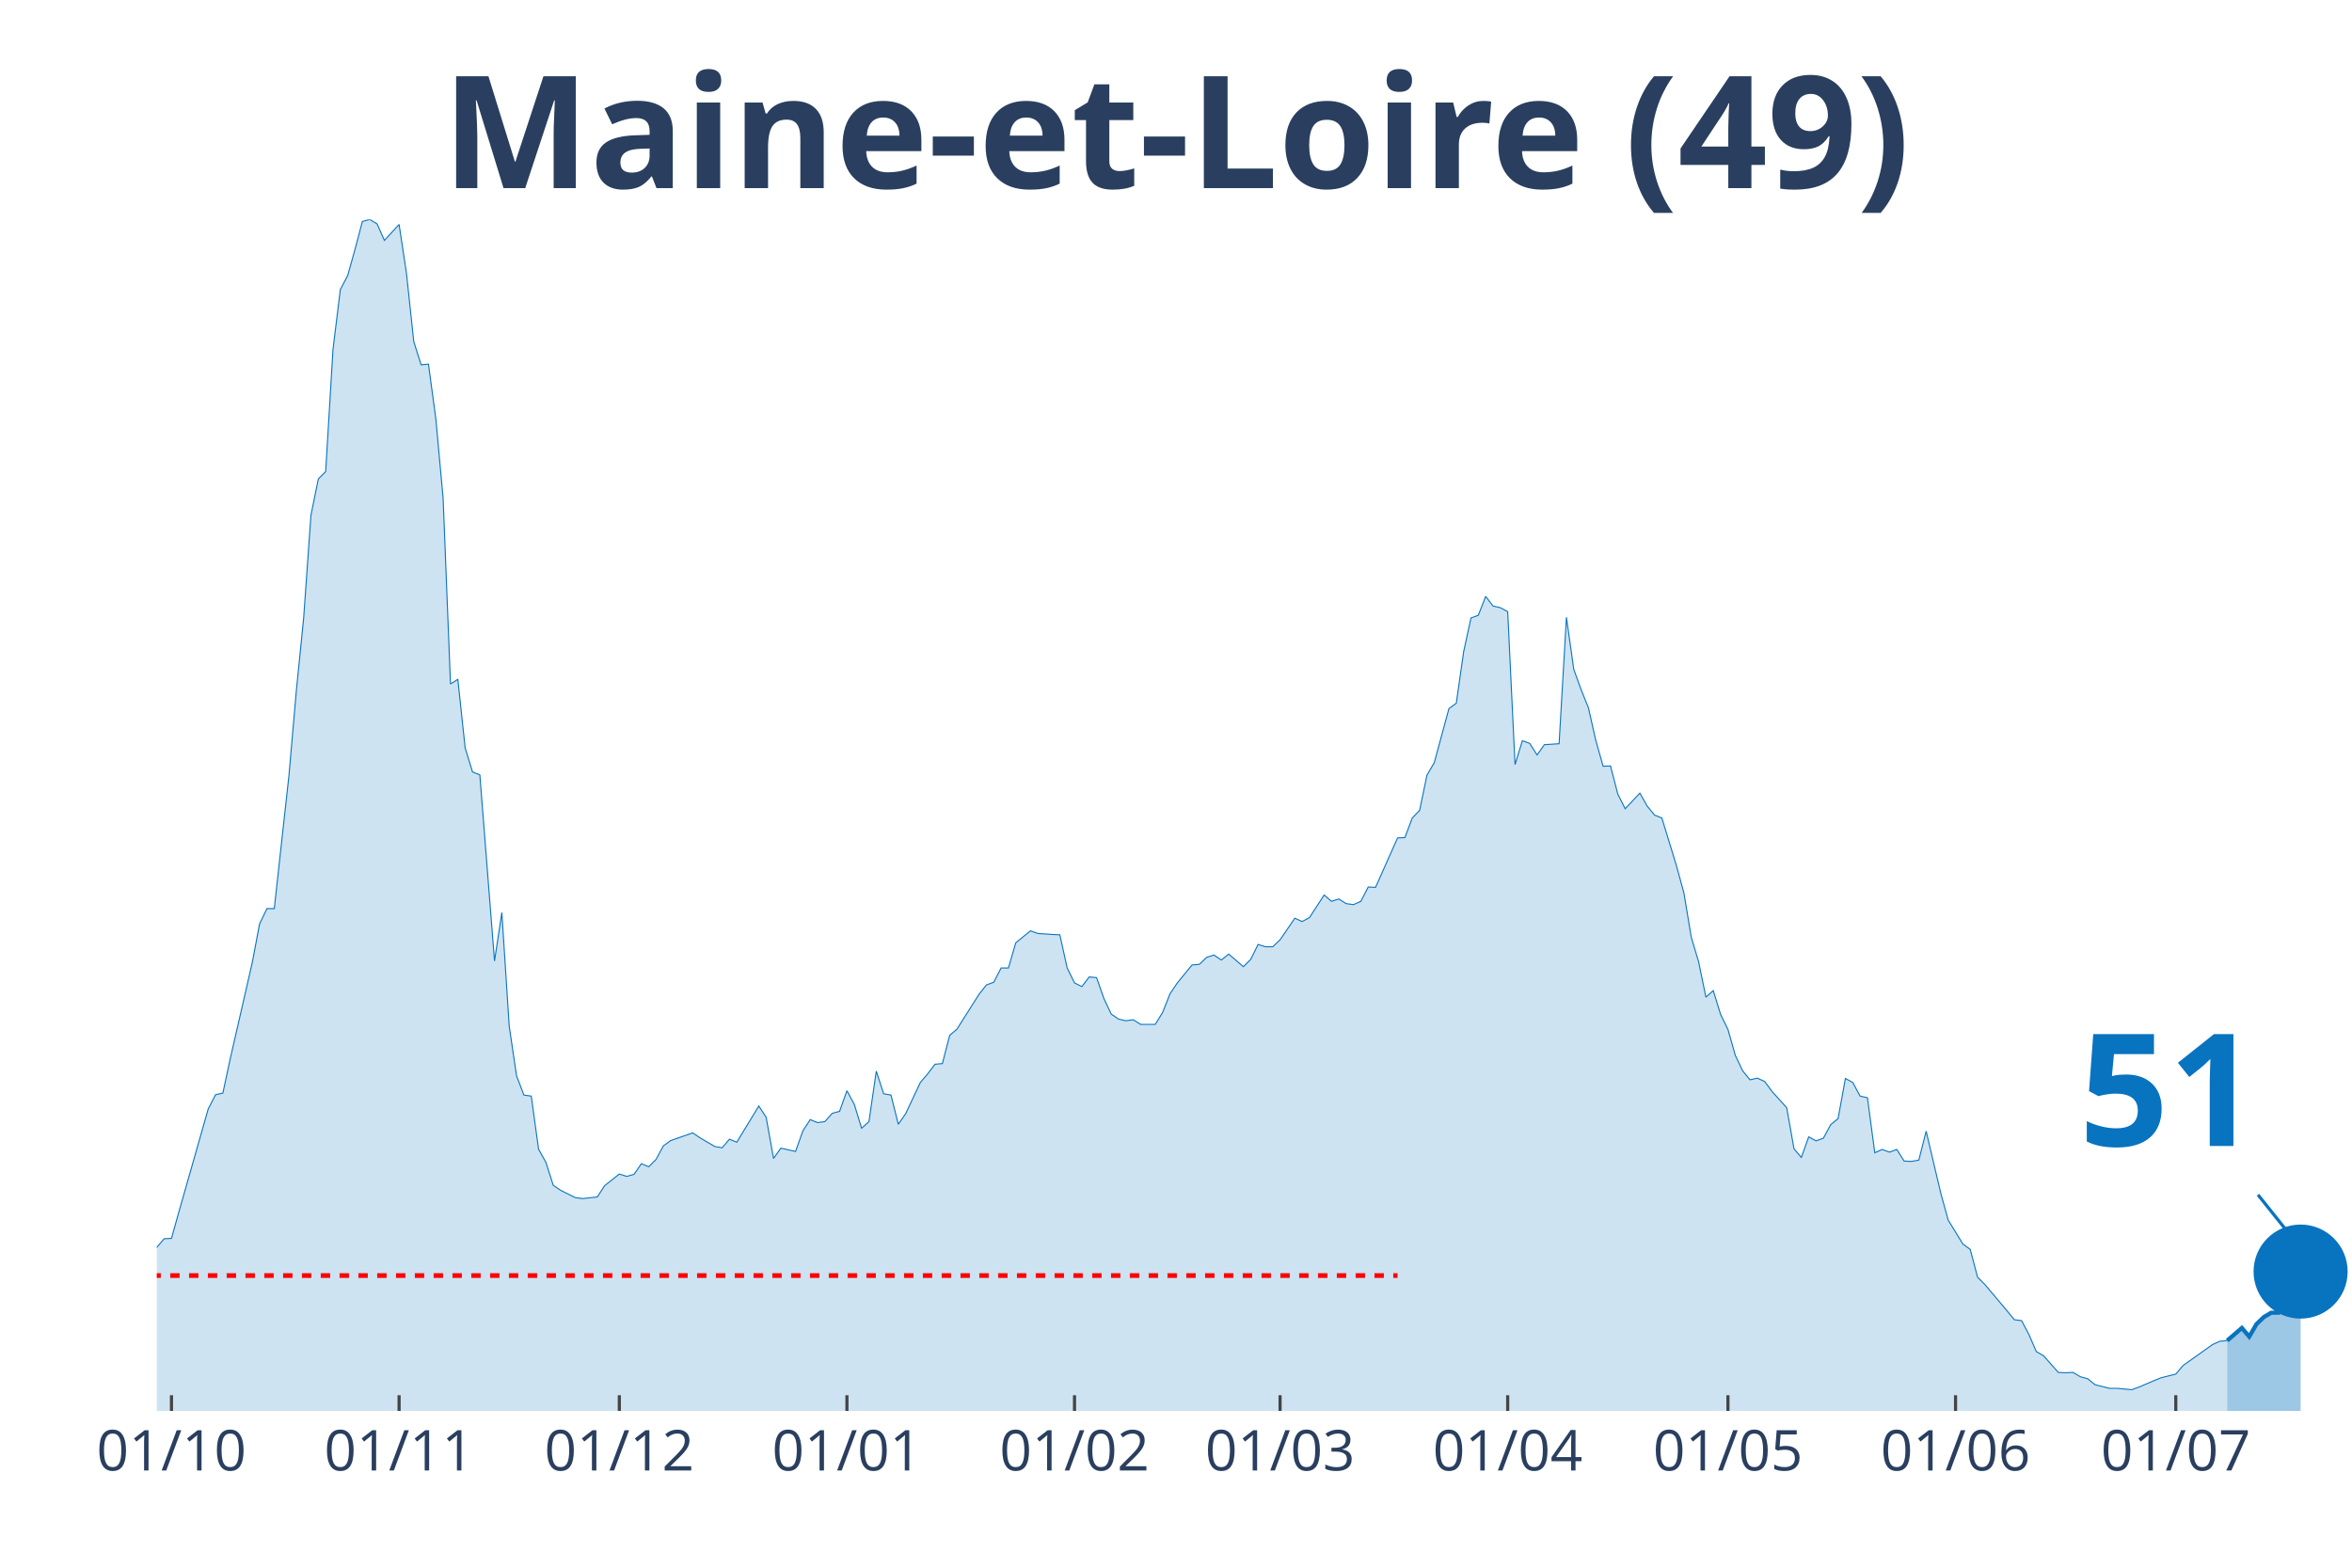
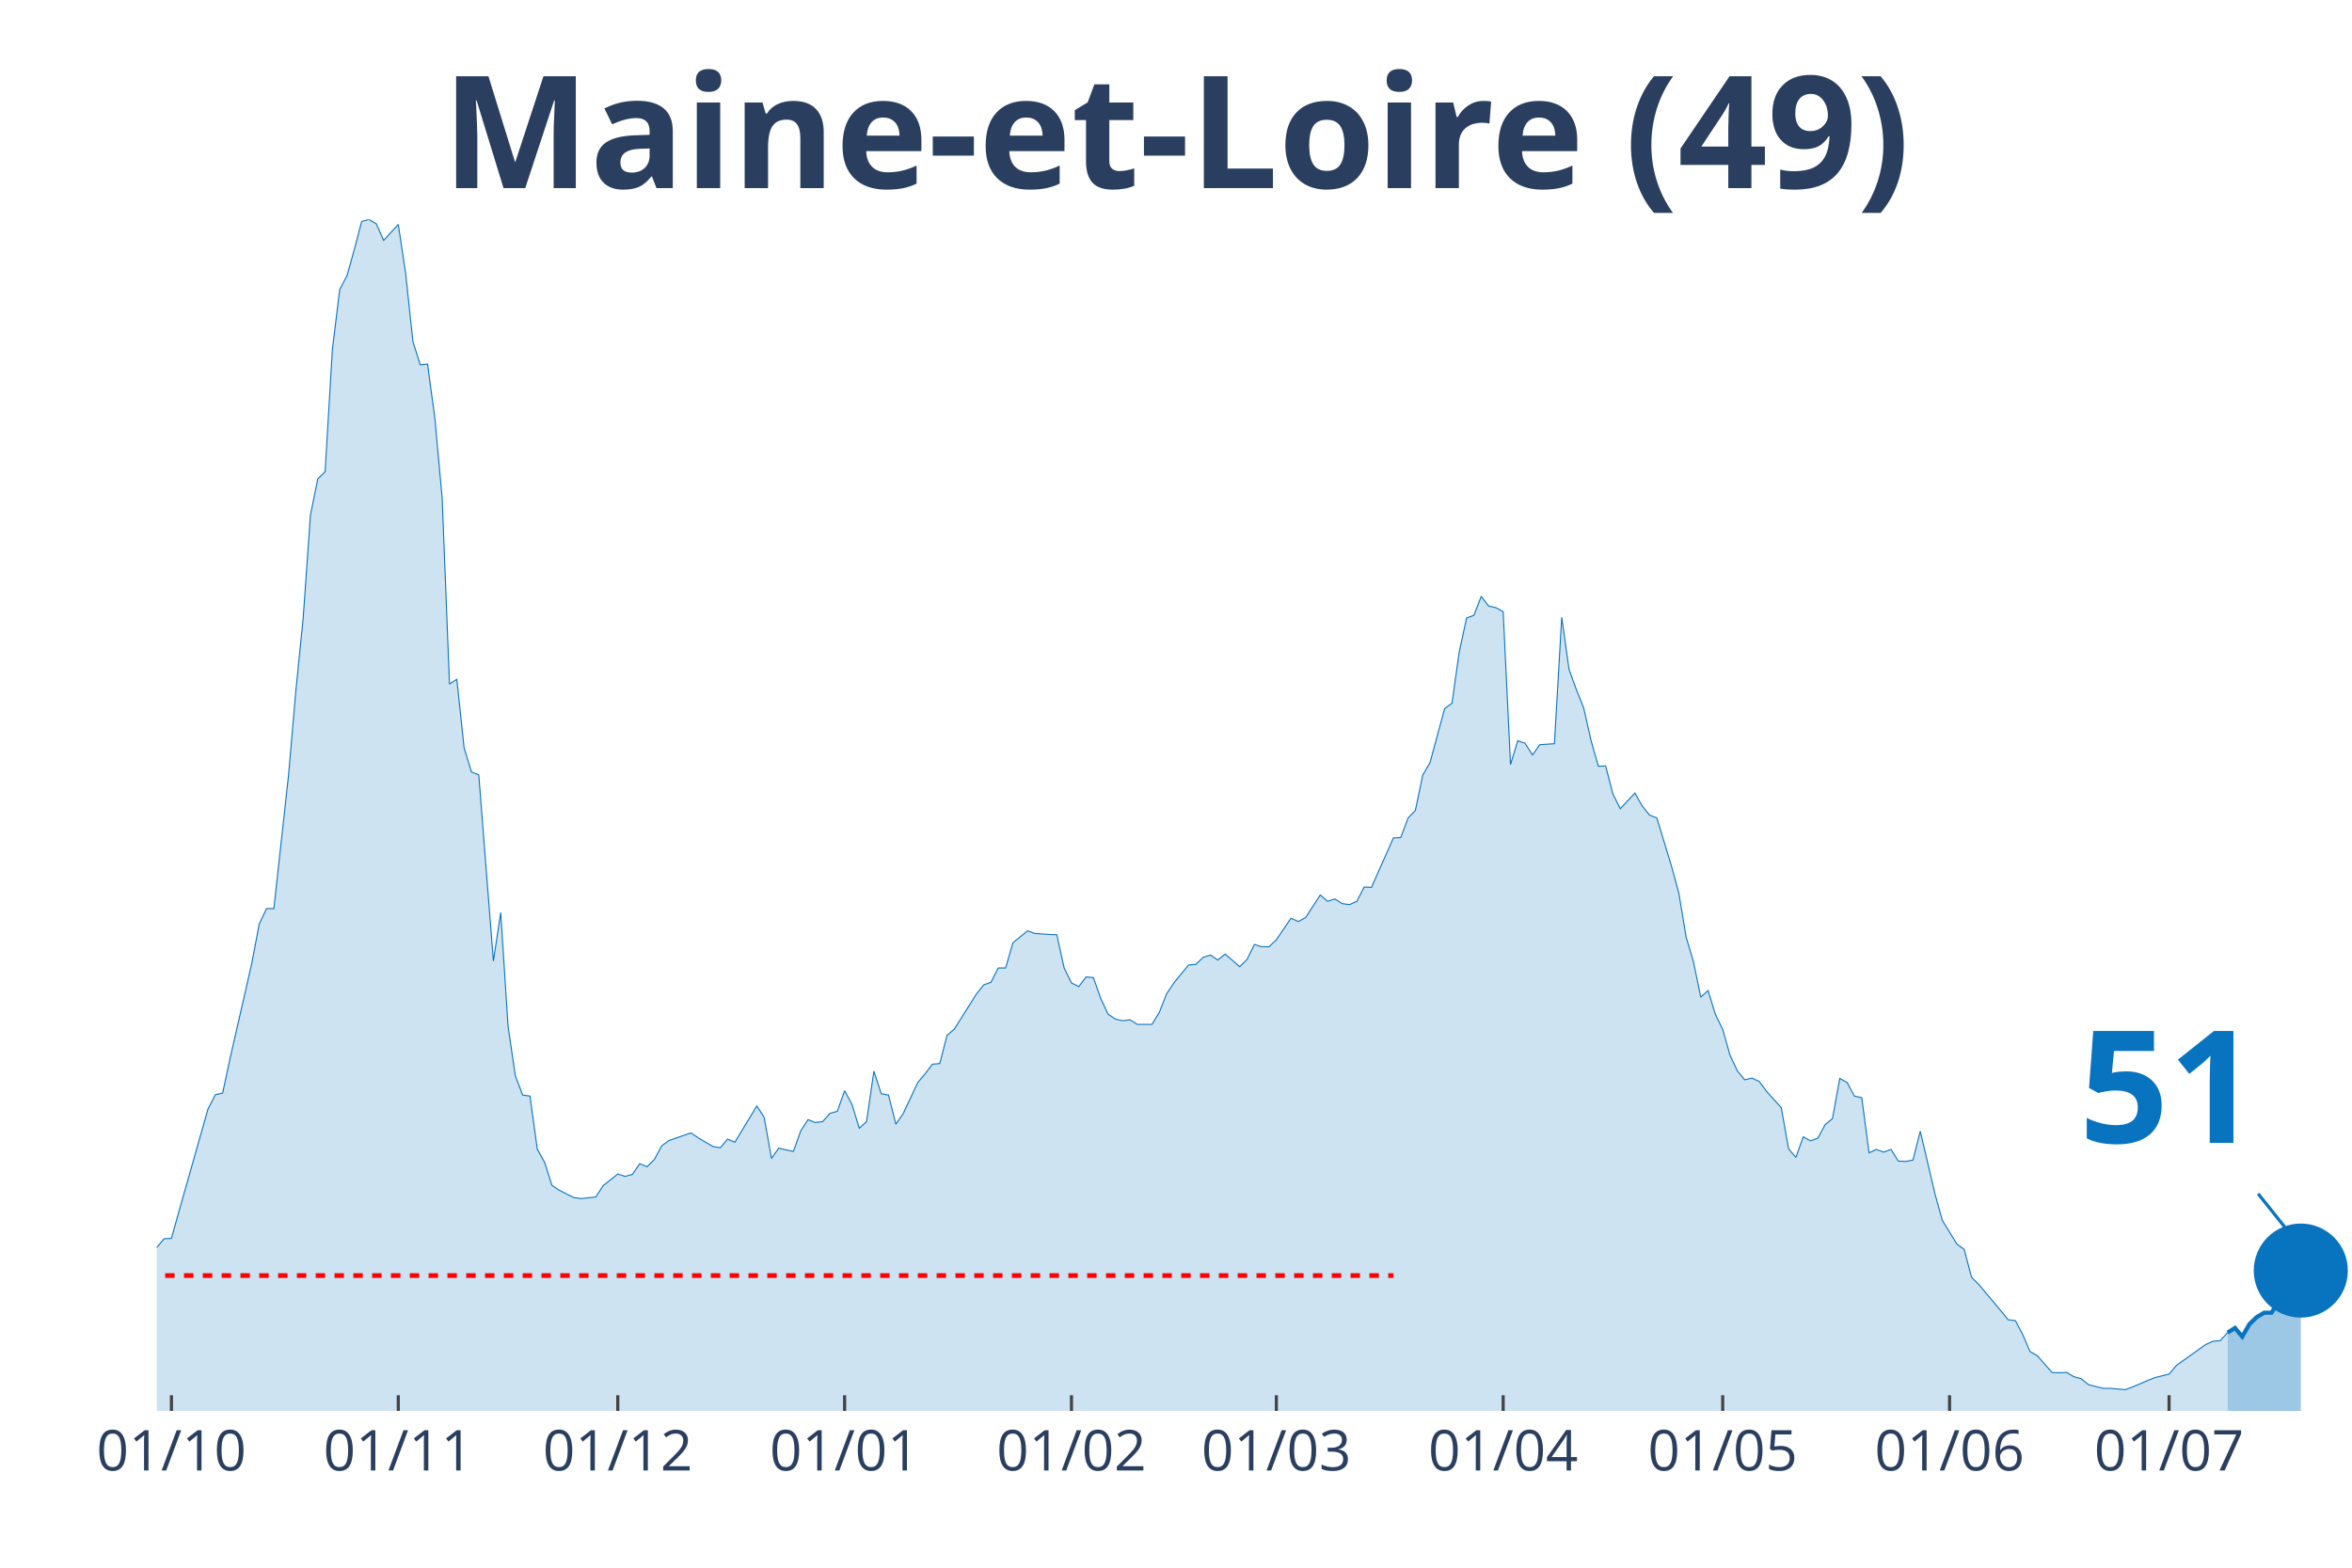
<svg xmlns="http://www.w3.org/2000/svg" class="main-svg" width="1125" height="750" style="" viewBox="0 0 750 500">
  <rect x="0" y="0" width="750" height="500" style="fill: rgb(0, 0, 0); fill-opacity: 0;" />
-   <defs id="defs-a3106d">
+   <defs id="defs-db79b8">
    <g class="clips">
-       <clipPath id="clipa3106dxyplot" class="plotclip">
+       <clipPath id="clipdb79b8xyplot" class="plotclip">
        <rect width="700" height="380" />
      </clipPath>
-       <clipPath class="axesclip" id="clipa3106dx">
+       <clipPath class="axesclip" id="clipdb79b8x">
        <rect x="50" y="0" width="700" height="500" />
      </clipPath>
-       <clipPath class="axesclip" id="clipa3106dy">
+       <clipPath class="axesclip" id="clipdb79b8y">
        <rect x="0" y="70" width="750" height="380" />
      </clipPath>
-       <clipPath class="axesclip" id="clipa3106dxy">
+       <clipPath class="axesclip" id="clipdb79b8xy">
        <rect x="50" y="70" width="700" height="380" />
      </clipPath>
    </g>
    <g class="gradients" />
  </defs>
  <g class="bglayer">
    <rect class="bg" x="50" y="70" width="700" height="380" style="fill: rgb(0, 0, 0); fill-opacity: 0; stroke-width: 0;" />
  </g>
  <g class="layer-below">
    <g class="imagelayer" />
    <g class="shapelayer" />
  </g>
  <g class="cartesianlayer">
    <g class="subplot xy">
      <g class="layer-subplot">
        <g class="shapelayer" />
        <g class="imagelayer" />
      </g>
      <g class="gridlayer">
        <g class="x">
-           <path class="xgrid crisp" transform="translate(54.68,0)" d="M0,70v380" style="stroke: rgb(255, 255, 255); stroke-opacity: 1; stroke-width: 1px;" />
-           <path class="xgrid crisp" transform="translate(127.26,0)" d="M0,70v380" style="stroke: rgb(255, 255, 255); stroke-opacity: 1; stroke-width: 1px;" />
-           <path class="xgrid crisp" transform="translate(197.49,0)" d="M0,70v380" style="stroke: rgb(255, 255, 255); stroke-opacity: 1; stroke-width: 1px;" />
-           <path class="xgrid crisp" transform="translate(270.07,0)" d="M0,70v380" style="stroke: rgb(255, 255, 255); stroke-opacity: 1; stroke-width: 1px;" />
-           <path class="xgrid crisp" transform="translate(342.64,0)" d="M0,70v380" style="stroke: rgb(255, 255, 255); stroke-opacity: 1; stroke-width: 1px;" />
-           <path class="xgrid crisp" transform="translate(408.19,0)" d="M0,70v380" style="stroke: rgb(255, 255, 255); stroke-opacity: 1; stroke-width: 1px;" />
-           <path class="xgrid crisp" transform="translate(480.77,0)" d="M0,70v380" style="stroke: rgb(255, 255, 255); stroke-opacity: 1; stroke-width: 1px;" />
-           <path class="xgrid crisp" transform="translate(551,0)" d="M0,70v380" style="stroke: rgb(255, 255, 255); stroke-opacity: 1; stroke-width: 1px;" />
-           <path class="xgrid crisp" transform="translate(623.58,0)" d="M0,70v380" style="stroke: rgb(255, 255, 255); stroke-opacity: 1; stroke-width: 1px;" />
-           <path class="xgrid crisp" transform="translate(693.81,0)" d="M0,70v380" style="stroke: rgb(255, 255, 255); stroke-opacity: 1; stroke-width: 1px;" />
+           <path class="xgrid crisp" transform="translate(54.67,0)" d="M0,70v380" style="stroke: rgb(255, 255, 255); stroke-opacity: 1; stroke-width: 1px;" />
+           <path class="xgrid crisp" transform="translate(127,0)" d="M0,70v380" style="stroke: rgb(255, 255, 255); stroke-opacity: 1; stroke-width: 1px;" />
+           <path class="xgrid crisp" transform="translate(197,0)" d="M0,70v380" style="stroke: rgb(255, 255, 255); stroke-opacity: 1; stroke-width: 1px;" />
+           <path class="xgrid crisp" transform="translate(269.33,0)" d="M0,70v380" style="stroke: rgb(255, 255, 255); stroke-opacity: 1; stroke-width: 1px;" />
+           <path class="xgrid crisp" transform="translate(341.67,0)" d="M0,70v380" style="stroke: rgb(255, 255, 255); stroke-opacity: 1; stroke-width: 1px;" />
+           <path class="xgrid crisp" transform="translate(407,0)" d="M0,70v380" style="stroke: rgb(255, 255, 255); stroke-opacity: 1; stroke-width: 1px;" />
+           <path class="xgrid crisp" transform="translate(479.33,0)" d="M0,70v380" style="stroke: rgb(255, 255, 255); stroke-opacity: 1; stroke-width: 1px;" />
+           <path class="xgrid crisp" transform="translate(549.33,0)" d="M0,70v380" style="stroke: rgb(255, 255, 255); stroke-opacity: 1; stroke-width: 1px;" />
+           <path class="xgrid crisp" transform="translate(621.67,0)" d="M0,70v380" style="stroke: rgb(255, 255, 255); stroke-opacity: 1; stroke-width: 1px;" />
+           <path class="xgrid crisp" transform="translate(691.67,0)" d="M0,70v380" style="stroke: rgb(255, 255, 255); stroke-opacity: 1; stroke-width: 1px;" />
        </g>
        <g class="y" />
      </g>
      <g class="zerolinelayer" />
      <path class="xlines-below" />
      <path class="ylines-below" />
      <g class="overlines-below" />
      <g class="xaxislayer-below" />
      <g class="yaxislayer-below" />
      <g class="overaxes-below" />
-       <g class="plot" transform="translate(50, 70)" clip-path="url('#clipa3106dxyplot')">
+       <g class="plot" transform="translate(50, 70)" clip-path="url('#clipdb79b8xyplot')">
        <g class="scatterlayer mlayer">
-           <g class="trace scatter trace7496aa" style="stroke-miterlimit: 2;">
+           <g class="trace scatter trace29a7b7" style="stroke-miterlimit: 2;">
            <g class="fills">
              <g>
-                 <path class="js-fill" d="M660.2,380L-318.39,380L-318.39,373.12L-311.37,370.37L-309.03,370.69L-302.01,372.38L-299.67,375.13L-234.11,377.78L-231.77,378.1L-173.24,376.19L-170.9,375.98L-163.88,374.81L-161.54,375.34L-156.86,373.97L-154.52,373.02L-147.49,372.38L-145.15,372.28L-119.4,369.31L-117.06,368.04L-112.37,366.03L-110.03,365.93L-105.35,361.06L-103.01,356.93L-93.65,356.4L-91.3,356.61L-86.62,360.53L-84.28,359.89L-79.6,358.41L-77.26,358.41L-72.58,351.64L-70.23,346.56L-63.21,333.02L-60.87,333.12L-53.85,315.98L-51.51,315.45L-44.48,315.03L-42.14,316.3L-39.8,316.19L-37.46,317.78L-32.78,312.8L-30.43,313.33L-28.09,313.65L-25.75,310.58L-21.07,312.7L-18.73,315.56L-16.39,318.52L-14.05,318.31L-11.71,318.62L-9.36,321.8L-4.68,330.69L-2.34,329.52L0,327.83L2.34,325.08L4.68,324.97L7.02,316.61L16.39,283.7L18.73,279.15L21.07,278.62L23.41,267.72L30.43,237.04L32.78,224.66L35.12,219.79L37.46,219.79L42.14,177.35L44.48,150.48L46.82,127.2L49.16,94.29L51.51,82.75L53.85,80.42L56.19,41.38L58.53,22.33L60.87,17.88L63.21,9.52L65.55,0.63L67.89,0L70.23,1.38L72.58,6.67L77.26,1.59L79.6,17.04L81.94,38.94L84.28,46.35L86.62,46.14L88.96,63.39L91.3,88.89L93.65,148.15L95.99,146.67L98.33,168.57L100.67,176.19L103.01,177.14L107.69,236.51L110.03,221.06L112.37,257.25L114.72,273.12L117.06,279.26L119.4,279.58L121.74,296.51L124.08,300.74L126.42,308.04L128.76,309.63L133.44,311.96L135.79,312.28L140.47,311.75L142.81,308.15L147.49,304.44L149.83,305.19L152.17,304.55L154.52,301.16L156.86,302.12L159.2,299.79L161.54,295.45L163.88,293.76L170.9,291.32L173.24,292.91L177.93,295.66L180.27,296.08L182.61,293.33L184.95,294.29L191.97,282.75L194.31,286.35L196.66,299.47L199,296.19L203.68,297.25L206.02,290.69L208.36,287.09L210.7,288.04L213.04,287.72L215.38,285.08L217.73,284.44L220.07,277.88L222.41,282.22L224.75,289.84L227.09,287.72L229.43,271.64L231.77,278.84L234.11,279.26L236.45,288.57L238.8,285.19L243.48,275.24L245.82,272.49L248.16,269.42L250.5,269.21L252.84,260.21L255.18,258.2L262.21,247.09L264.55,244.13L266.89,243.28L269.23,238.73L271.57,238.73L273.91,230.69L278.6,226.88L280.94,227.72L285.62,228.04L287.96,228.15L290.3,238.73L292.64,243.49L294.98,244.66L297.32,241.59L299.67,241.8L302.01,248.47L304.35,253.44L306.69,255.03L309.03,255.56L311.37,255.24L313.71,256.72L316.05,256.72L318.39,256.72L320.74,252.91L323.08,246.98L325.42,243.49L330.1,237.78L332.44,237.57L334.78,235.34L337.12,234.6L339.46,236.19L341.81,234.29L346.49,238.31L348.83,235.98L351.17,231.22L353.51,231.96L355.85,231.96L358.19,229.74L362.88,222.86L365.22,223.92L367.56,222.65L369.9,219.05L372.24,215.45L374.58,217.46L376.92,216.72L379.26,218.2L381.61,218.52L383.95,217.46L386.29,212.91L388.63,213.02L395.65,197.25L397.99,197.14L400.33,190.9L402.68,188.47L405.02,177.25L407.36,173.23L412.04,155.98L414.38,154.29L416.72,137.88L419.06,127.09L421.4,126.24L423.75,120.21L426.09,123.28L428.43,123.81L430.77,125.08L433.11,173.86L435.45,166.24L437.79,167.09L440.13,170.79L442.47,167.51L447.16,167.2L449.5,126.88L451.84,143.49L454.18,149.95L456.52,155.77L458.86,166.14L461.2,174.39L463.55,174.29L465.89,183.28L468.23,187.94L472.91,182.96L475.25,187.09L477.59,189.95L479.93,190.9L484.62,206.24L486.96,214.81L489.3,228.89L491.64,236.72L493.98,248.04L496.32,245.93L498.66,253.54L501,258.31L503.34,266.56L505.69,271.53L508.03,274.39L510.37,273.86L512.71,274.92L515.05,278.1L519.73,283.28L522.07,296.4L524.41,299.15L526.76,292.59L529.1,293.86L531.44,293.02L533.78,288.68L536.12,286.77L538.46,273.97L540.8,275.24L543.14,279.58L545.48,280.11L547.83,297.67L550.17,296.61L552.51,297.46L554.85,296.61L557.19,300.32L559.53,300.42L561.87,300L564.21,290.79L568.9,310.69L571.24,319.15L575.92,326.77L578.26,328.47L580.6,337.35L582.94,339.68L589.97,348.04L592.31,350.9L594.65,351.22L596.99,355.66L599.33,361.06L601.67,362.43L606.35,367.72L608.7,367.83L611.04,367.72L613.38,369.1L615.72,369.74L618.06,371.64L622.74,372.8L625.08,372.8L629.77,373.23L632.11,372.38L636.79,370.37L639.13,369.42L643.81,368.25L646.15,365.5L655.52,358.84L657.86,357.78L660.2,357.57" style="fill: rgb(8, 115, 191); fill-opacity: 0.2; stroke-width: 0;" />
+                 <path class="js-fill" d="M660.33,380L-317.33,380L-317.33,373.12L-310.33,370.37L-308,370.69L-301,372.38L-298.67,375.13L-233.33,377.78L-231,378.1L-172.67,376.19L-170.33,375.98L-163.33,374.81L-161,375.34L-156.33,373.97L-154,373.02L-147,372.38L-144.67,372.28L-119,369.31L-116.67,368.04L-112,366.03L-109.67,365.93L-105,361.06L-102.67,356.93L-93.33,356.4L-91,356.61L-86.33,360.53L-84,359.89L-79.33,358.41L-77,358.41L-72.33,351.64L-70,346.56L-63,333.02L-60.67,333.12L-53.67,315.98L-51.33,315.45L-44.33,315.03L-42,316.3L-39.67,316.19L-37.33,317.78L-32.67,312.8L-30.33,313.33L-28,313.65L-25.67,310.58L-21,312.7L-18.67,315.56L-16.33,318.52L-14,318.31L-11.67,318.62L-9.33,321.8L-4.67,330.69L-2.33,329.52L0,327.83L2.33,325.08L4.67,324.97L7,316.61L16.33,283.7L18.67,279.15L21,278.62L23.33,267.72L30.33,237.04L32.67,224.66L35,219.79L37.33,219.79L42,177.35L44.33,150.48L46.67,127.2L49,94.29L51.33,82.75L53.67,80.42L56,41.38L58.33,22.33L60.67,17.88L63,9.52L65.33,0.63L67.67,0L70,1.38L72.33,6.67L77,1.59L79.33,17.04L81.67,38.94L84,46.35L86.33,46.14L88.67,63.39L91,88.89L93.33,148.15L95.67,146.67L98,168.57L100.33,176.19L102.67,177.14L107.33,236.51L109.67,221.06L112,257.25L114.33,273.12L116.67,279.26L119,279.58L121.33,296.51L123.67,300.74L126,308.04L128.33,309.63L133,311.96L135.33,312.28L140,311.75L142.33,308.15L147,304.44L149.33,305.19L151.67,304.55L154,301.16L156.33,302.12L158.67,299.79L161,295.45L163.33,293.76L170.33,291.32L172.67,292.91L177.33,295.66L179.67,296.08L182,293.33L184.33,294.29L191.33,282.75L193.67,286.35L196,299.47L198.33,296.19L203,297.25L205.33,290.69L207.67,287.09L210,288.04L212.33,287.72L214.67,285.08L217,284.44L219.33,277.88L221.67,282.22L224,289.84L226.33,287.72L228.67,271.64L231,278.84L233.33,279.26L235.67,288.57L238,285.19L242.67,275.24L245,272.49L247.33,269.42L249.67,269.21L252,260.21L254.33,258.2L261.33,247.09L263.67,244.13L266,243.28L268.33,238.73L270.67,238.73L273,230.69L277.67,226.88L280,227.72L284.67,228.04L287,228.15L289.33,238.73L291.67,243.49L294,244.66L296.33,241.59L298.67,241.8L301,248.47L303.33,253.44L305.67,255.03L308,255.56L310.33,255.24L312.67,256.72L315,256.72L317.33,256.72L319.67,252.91L322,246.98L324.33,243.49L329,237.78L331.33,237.57L333.67,235.34L336,234.6L338.33,236.19L340.67,234.29L345.33,238.31L347.67,235.98L350,231.22L352.33,231.96L354.67,231.96L357,229.74L361.67,222.86L364,223.92L366.33,222.65L368.67,219.05L371,215.45L373.33,217.46L375.67,216.72L378,218.2L380.33,218.52L382.67,217.46L385,212.91L387.33,213.02L394.33,197.25L396.67,197.14L399,190.9L401.33,188.47L403.67,177.25L406,173.23L410.67,155.98L413,154.29L415.33,137.88L417.67,127.09L420,126.24L422.33,120.21L424.67,123.28L427,123.81L429.33,125.08L431.67,173.86L434,166.24L436.33,167.09L438.67,170.79L441,167.51L445.67,167.2L448,126.88L450.33,143.49L452.67,149.95L455,155.77L457.33,166.14L459.67,174.39L462,174.29L464.33,183.28L466.67,187.94L471.33,182.96L473.67,187.09L476,189.95L478.33,190.9L483,206.24L485.33,214.81L487.67,228.89L490,236.72L492.33,248.04L494.67,245.93L497,253.54L499.33,258.31L501.67,266.56L504,271.53L506.33,274.39L508.67,273.86L511,274.92L513.33,278.1L518,283.28L520.33,296.4L522.67,299.15L525,292.59L527.33,293.86L529.67,293.02L532,288.68L534.33,286.77L536.67,273.97L539,275.24L541.33,279.58L543.67,280.11L546,297.67L548.33,296.61L550.67,297.46L553,296.61L555.33,300.32L557.67,300.42L560,300L562.33,290.79L567,310.69L569.33,319.15L574,326.77L576.33,328.47L578.67,337.35L581,339.68L588,348.04L590.33,350.9L592.67,351.22L595,355.66L597.33,361.06L599.67,362.43L604.33,367.72L606.67,367.83L609,367.72L611.33,369.1L613.67,369.74L616,371.64L620.67,372.8L623,372.8L627.67,373.23L630,372.38L634.67,370.37L637,369.42L641.67,368.25L644,365.5L653.33,358.84L655.67,357.78L658,357.57L660.33,355.03" style="fill: rgb(8, 115, 191); fill-opacity: 0.2; stroke-width: 0;" />
              </g>
            </g>
            <g class="errorbars" />
            <g class="lines">
-               <path class="js-line" d="M-318.39,373.12L-311.37,370.37L-309.03,370.69L-302.01,372.38L-299.67,375.13L-234.11,377.78L-231.77,378.1L-173.24,376.19L-170.9,375.98L-163.88,374.81L-161.54,375.34L-156.86,373.97L-154.52,373.02L-147.49,372.38L-145.15,372.28L-119.4,369.31L-117.06,368.04L-112.37,366.03L-110.03,365.93L-105.35,361.06L-103.01,356.93L-93.65,356.4L-91.3,356.61L-86.62,360.53L-84.28,359.89L-79.6,358.41L-77.26,358.41L-72.58,351.64L-70.23,346.56L-63.21,333.02L-60.87,333.12L-53.85,315.98L-51.51,315.45L-44.48,315.03L-42.14,316.3L-39.8,316.19L-37.46,317.78L-32.78,312.8L-30.43,313.33L-28.09,313.65L-25.75,310.58L-21.07,312.7L-18.73,315.56L-16.39,318.52L-14.05,318.31L-11.71,318.62L-9.36,321.8L-4.68,330.69L-2.34,329.52L0,327.83L2.34,325.08L4.68,324.97L7.02,316.61L16.39,283.7L18.73,279.15L21.07,278.62L23.41,267.72L30.43,237.04L32.78,224.66L35.12,219.79L37.46,219.79L42.14,177.35L44.48,150.48L46.82,127.2L49.16,94.29L51.51,82.75L53.85,80.42L56.19,41.38L58.53,22.33L60.87,17.88L63.21,9.52L65.55,0.63L67.89,0L70.23,1.38L72.58,6.67L77.26,1.59L79.6,17.04L81.94,38.94L84.28,46.35L86.62,46.14L88.96,63.39L91.3,88.89L93.65,148.15L95.99,146.67L98.33,168.57L100.67,176.19L103.01,177.14L107.69,236.51L110.03,221.06L112.37,257.25L114.72,273.12L117.06,279.26L119.4,279.58L121.74,296.51L124.08,300.74L126.42,308.04L128.76,309.63L133.44,311.96L135.79,312.28L140.47,311.75L142.81,308.15L147.49,304.44L149.83,305.19L152.17,304.55L154.52,301.16L156.86,302.12L159.2,299.79L161.54,295.45L163.88,293.76L170.9,291.32L173.24,292.91L177.93,295.66L180.27,296.08L182.61,293.33L184.95,294.29L191.97,282.75L194.31,286.35L196.66,299.47L199,296.19L203.68,297.25L206.02,290.69L208.36,287.09L210.7,288.04L213.04,287.72L215.38,285.08L217.73,284.44L220.07,277.88L222.41,282.22L224.75,289.84L227.09,287.72L229.43,271.64L231.77,278.84L234.11,279.26L236.45,288.57L238.8,285.19L243.48,275.24L245.82,272.49L248.16,269.42L250.5,269.21L252.84,260.21L255.18,258.2L262.21,247.09L264.55,244.13L266.89,243.28L269.23,238.73L271.57,238.73L273.91,230.69L278.6,226.88L280.94,227.72L285.62,228.04L287.96,228.15L290.3,238.73L292.64,243.49L294.98,244.66L297.32,241.59L299.67,241.8L302.01,248.47L304.35,253.44L306.69,255.03L309.03,255.56L311.37,255.24L313.71,256.72L316.05,256.72L318.39,256.72L320.74,252.91L323.08,246.98L325.42,243.49L330.1,237.78L332.44,237.57L334.78,235.34L337.12,234.6L339.46,236.19L341.81,234.29L346.49,238.31L348.83,235.98L351.17,231.22L353.51,231.96L355.85,231.96L358.19,229.74L362.88,222.86L365.22,223.92L367.56,222.65L369.9,219.05L372.24,215.45L374.58,217.46L376.92,216.72L379.26,218.2L381.61,218.52L383.95,217.46L386.29,212.91L388.63,213.02L395.65,197.25L397.99,197.14L400.33,190.9L402.68,188.47L405.02,177.25L407.36,173.23L412.04,155.98L414.38,154.29L416.72,137.88L419.06,127.09L421.4,126.24L423.75,120.21L426.09,123.28L428.43,123.81L430.77,125.08L433.11,173.86L435.45,166.24L437.79,167.09L440.13,170.79L442.47,167.51L447.16,167.2L449.5,126.88L451.84,143.49L454.18,149.95L456.52,155.77L458.86,166.14L461.2,174.39L463.55,174.29L465.89,183.28L468.23,187.94L472.91,182.96L475.25,187.09L477.59,189.95L479.93,190.9L484.62,206.24L486.96,214.81L489.3,228.89L491.64,236.72L493.98,248.04L496.32,245.93L498.66,253.54L501,258.31L503.34,266.56L505.69,271.53L508.03,274.39L510.37,273.86L512.71,274.92L515.05,278.1L519.73,283.28L522.07,296.4L524.41,299.15L526.76,292.59L529.1,293.86L531.44,293.02L533.78,288.68L536.12,286.77L538.46,273.97L540.8,275.24L543.14,279.58L545.48,280.11L547.83,297.67L550.17,296.61L552.51,297.46L554.85,296.61L557.19,300.32L559.53,300.42L561.87,300L564.21,290.79L568.9,310.69L571.24,319.15L575.92,326.77L578.26,328.47L580.6,337.35L582.94,339.68L589.97,348.04L592.31,350.9L594.65,351.22L596.99,355.66L599.33,361.06L601.67,362.43L606.35,367.72L608.7,367.83L611.04,367.72L613.38,369.1L615.72,369.74L618.06,371.64L622.74,372.8L625.08,372.8L629.77,373.23L632.11,372.38L636.79,370.37L639.13,369.42L643.81,368.25L646.15,365.5L655.52,358.84L657.86,357.78L660.2,357.57" style="vector-effect: non-scaling-stroke; fill: none; stroke: rgb(8, 115, 191); stroke-opacity: 1; stroke-width: 0.5px; opacity: 1;" />
+               <path class="js-line" d="M-317.33,373.12L-310.33,370.37L-308,370.69L-301,372.38L-298.67,375.13L-233.33,377.78L-231,378.1L-172.67,376.19L-170.33,375.98L-163.33,374.81L-161,375.34L-156.33,373.97L-154,373.02L-147,372.38L-144.67,372.28L-119,369.31L-116.67,368.04L-112,366.03L-109.67,365.93L-105,361.06L-102.67,356.93L-93.33,356.4L-91,356.61L-86.33,360.53L-84,359.89L-79.33,358.41L-77,358.41L-72.33,351.64L-70,346.56L-63,333.02L-60.67,333.12L-53.67,315.98L-51.33,315.45L-44.33,315.03L-42,316.3L-39.67,316.19L-37.33,317.78L-32.67,312.8L-30.33,313.33L-28,313.65L-25.67,310.58L-21,312.7L-18.67,315.56L-16.33,318.52L-14,318.31L-11.67,318.62L-9.33,321.8L-4.67,330.69L-2.33,329.52L0,327.83L2.33,325.08L4.67,324.97L7,316.61L16.33,283.7L18.67,279.15L21,278.62L23.33,267.72L30.33,237.04L32.67,224.66L35,219.79L37.33,219.79L42,177.35L44.33,150.48L46.67,127.2L49,94.29L51.33,82.75L53.67,80.42L56,41.38L58.33,22.33L60.67,17.88L63,9.52L65.33,0.63L67.67,0L70,1.38L72.33,6.67L77,1.59L79.33,17.04L81.67,38.94L84,46.35L86.33,46.14L88.67,63.39L91,88.89L93.33,148.15L95.67,146.67L98,168.57L100.33,176.19L102.67,177.14L107.33,236.51L109.67,221.06L112,257.25L114.33,273.12L116.67,279.26L119,279.58L121.33,296.51L123.67,300.74L126,308.04L128.33,309.63L133,311.96L135.33,312.28L140,311.75L142.33,308.15L147,304.44L149.33,305.19L151.67,304.55L154,301.16L156.33,302.12L158.67,299.79L161,295.45L163.33,293.76L170.33,291.32L172.67,292.91L177.33,295.66L179.67,296.08L182,293.33L184.33,294.29L191.33,282.75L193.67,286.35L196,299.47L198.33,296.19L203,297.25L205.33,290.69L207.67,287.09L210,288.04L212.33,287.72L214.67,285.08L217,284.44L219.33,277.88L221.67,282.22L224,289.84L226.33,287.72L228.67,271.64L231,278.84L233.33,279.26L235.67,288.57L238,285.19L242.67,275.24L245,272.49L247.33,269.42L249.67,269.21L252,260.21L254.33,258.2L261.33,247.09L263.67,244.13L266,243.28L268.33,238.73L270.67,238.73L273,230.69L277.67,226.88L280,227.72L284.67,228.04L287,228.15L289.33,238.73L291.67,243.49L294,244.66L296.33,241.59L298.67,241.8L301,248.47L303.33,253.44L305.67,255.03L308,255.56L310.33,255.24L312.67,256.72L315,256.72L317.33,256.72L319.67,252.91L322,246.98L324.33,243.49L329,237.78L331.33,237.57L333.67,235.34L336,234.6L338.33,236.19L340.67,234.29L345.33,238.31L347.67,235.98L350,231.22L352.33,231.96L354.67,231.96L357,229.74L361.67,222.86L364,223.92L366.33,222.65L368.67,219.05L371,215.45L373.33,217.46L375.67,216.72L378,218.2L380.33,218.52L382.67,217.46L385,212.91L387.33,213.02L394.33,197.25L396.67,197.14L399,190.9L401.33,188.47L403.67,177.25L406,173.23L410.67,155.98L413,154.29L415.33,137.88L417.67,127.09L420,126.24L422.33,120.21L424.67,123.28L427,123.81L429.33,125.08L431.67,173.86L434,166.24L436.33,167.09L438.67,170.79L441,167.51L445.67,167.2L448,126.88L450.33,143.49L452.67,149.95L455,155.77L457.33,166.14L459.67,174.39L462,174.29L464.33,183.28L466.67,187.94L471.33,182.96L473.67,187.09L476,189.95L478.33,190.9L483,206.24L485.33,214.81L487.67,228.89L490,236.72L492.33,248.04L494.67,245.93L497,253.54L499.33,258.31L501.67,266.56L504,271.53L506.33,274.39L508.67,273.86L511,274.92L513.33,278.1L518,283.28L520.33,296.4L522.67,299.15L525,292.59L527.33,293.86L529.67,293.02L532,288.68L534.33,286.77L536.67,273.97L539,275.24L541.33,279.58L543.67,280.11L546,297.67L548.33,296.61L550.67,297.46L553,296.61L555.33,300.32L557.67,300.42L560,300L562.33,290.79L567,310.69L569.33,319.15L574,326.77L576.33,328.47L578.67,337.35L581,339.68L588,348.04L590.33,350.9L592.67,351.22L595,355.66L597.33,361.06L599.67,362.43L604.33,367.72L606.67,367.83L609,367.72L611.33,369.1L613.67,369.74L616,371.64L620.67,372.8L623,372.8L627.67,373.23L630,372.38L634.67,370.37L637,369.42L641.67,368.25L644,365.5L653.33,358.84L655.67,357.78L658,357.57L660.33,355.03" style="vector-effect: non-scaling-stroke; fill: none; stroke: rgb(8, 115, 191); stroke-opacity: 1; stroke-width: 0.5px; opacity: 1;" />
            </g>
            <g class="points" />
            <g class="text" />
          </g>
-           <g class="trace scatter traceab9f59" style="stroke-miterlimit: 2;">
+           <g class="trace scatter trace15cd9a" style="stroke-miterlimit: 2;">
            <g class="fills">
              <g>
-                 <path class="js-fill" d="M683.61,380L660.2,380L660.2,357.57L664.88,353.54L667.22,356.3L669.57,352.28L671.91,350.05L674.25,348.68L676.59,348.68L678.93,344.97L681.27,342.86L683.61,335.56" style="fill: rgb(8, 115, 191); fill-opacity: 0.4; stroke-width: 0;" />
+                 <path class="js-fill" d="M683.67,380L660.33,380L660.33,355.03L662.67,353.54L665,356.3L667.33,352.28L669.67,350.05L672,348.68L674.33,348.68L676.67,344.97L679,342.86L681.33,335.56L683.67,335.24" style="fill: rgb(8, 115, 191); fill-opacity: 0.4; stroke-width: 0;" />
              </g>
            </g>
            <g class="errorbars" />
            <g class="lines">
-               <path class="js-line" d="M660.2,357.57L664.88,353.54L667.22,356.3L669.57,352.28L671.91,350.05L674.25,348.68L676.59,348.68L678.93,344.97L681.27,342.86L683.61,335.56" style="vector-effect: non-scaling-stroke; fill: none; stroke: rgb(8, 115, 191); stroke-opacity: 1; stroke-width: 2px; opacity: 1;" />
+               <path class="js-line" d="M660.33,355.03L662.67,353.54L665,356.3L667.33,352.28L669.67,350.05L672,348.68L674.33,348.68L676.67,344.97L679,342.86L681.33,335.56L683.67,335.24" style="vector-effect: non-scaling-stroke; fill: none; stroke: rgb(8, 115, 191); stroke-opacity: 1; stroke-width: 2px; opacity: 1;" />
            </g>
            <g class="points" />
            <g class="text" />
          </g>
-           <g class="trace scatter trace8d5e71" style="stroke-miterlimit: 2; opacity: 1;">
+           <g class="trace scatter trace9d5221" style="stroke-miterlimit: 2; opacity: 1;">
            <g class="fills" />
            <g class="errorbars" />
            <g class="lines" />
            <g class="points">
-               <path class="point" transform="translate(683.61,335.56)" d="M15,0A15,15 0 1,1 0,-15A15,15 0 0,1 15,0Z" style="opacity: 1; stroke-width: 0px; fill: rgb(8, 115, 191); fill-opacity: 1;" />
+               <path class="point" transform="translate(683.67,335.24)" d="M15,0A15,15 0 1,1 0,-15A15,15 0 0,1 15,0Z" style="opacity: 1; stroke-width: 0px; fill: rgb(8, 115, 191); fill-opacity: 1;" />
            </g>
            <g class="text" />
          </g>
        </g>
      </g>
      <g class="overplot" />
      <path class="xlines-above crisp" style="fill: none; stroke-width: 1px; stroke: rgb(0, 0, 0); stroke-opacity: 0;" d="" />
      <path class="ylines-above crisp" style="fill: none;" d="M0,0" />
      <g class="overlines-above" />
      <g class="xaxislayer-above">
-         <path class="xtick ticks crisp" d="M0,450v-5" transform="translate(54.68,0)" style="stroke: rgb(68, 68, 68); stroke-opacity: 1; stroke-width: 1px;" />
-         <path class="xtick ticks crisp" d="M0,450v-5" transform="translate(127.26,0)" style="stroke: rgb(68, 68, 68); stroke-opacity: 1; stroke-width: 1px;" />
-         <path class="xtick ticks crisp" d="M0,450v-5" transform="translate(197.49,0)" style="stroke: rgb(68, 68, 68); stroke-opacity: 1; stroke-width: 1px;" />
-         <path class="xtick ticks crisp" d="M0,450v-5" transform="translate(270.07,0)" style="stroke: rgb(68, 68, 68); stroke-opacity: 1; stroke-width: 1px;" />
-         <path class="xtick ticks crisp" d="M0,450v-5" transform="translate(342.64,0)" style="stroke: rgb(68, 68, 68); stroke-opacity: 1; stroke-width: 1px;" />
-         <path class="xtick ticks crisp" d="M0,450v-5" transform="translate(408.19,0)" style="stroke: rgb(68, 68, 68); stroke-opacity: 1; stroke-width: 1px;" />
-         <path class="xtick ticks crisp" d="M0,450v-5" transform="translate(480.77,0)" style="stroke: rgb(68, 68, 68); stroke-opacity: 1; stroke-width: 1px;" />
-         <path class="xtick ticks crisp" d="M0,450v-5" transform="translate(551,0)" style="stroke: rgb(68, 68, 68); stroke-opacity: 1; stroke-width: 1px;" />
-         <path class="xtick ticks crisp" d="M0,450v-5" transform="translate(623.58,0)" style="stroke: rgb(68, 68, 68); stroke-opacity: 1; stroke-width: 1px;" />
-         <path class="xtick ticks crisp" d="M0,450v-5" transform="translate(693.81,0)" style="stroke: rgb(68, 68, 68); stroke-opacity: 1; stroke-width: 1px;" />
+         <path class="xtick ticks crisp" d="M0,450v-5" transform="translate(54.67,0)" style="stroke: rgb(68, 68, 68); stroke-opacity: 1; stroke-width: 1px;" />
+         <path class="xtick ticks crisp" d="M0,450v-5" transform="translate(127,0)" style="stroke: rgb(68, 68, 68); stroke-opacity: 1; stroke-width: 1px;" />
+         <path class="xtick ticks crisp" d="M0,450v-5" transform="translate(197,0)" style="stroke: rgb(68, 68, 68); stroke-opacity: 1; stroke-width: 1px;" />
+         <path class="xtick ticks crisp" d="M0,450v-5" transform="translate(269.33,0)" style="stroke: rgb(68, 68, 68); stroke-opacity: 1; stroke-width: 1px;" />
+         <path class="xtick ticks crisp" d="M0,450v-5" transform="translate(341.67,0)" style="stroke: rgb(68, 68, 68); stroke-opacity: 1; stroke-width: 1px;" />
+         <path class="xtick ticks crisp" d="M0,450v-5" transform="translate(407,0)" style="stroke: rgb(68, 68, 68); stroke-opacity: 1; stroke-width: 1px;" />
+         <path class="xtick ticks crisp" d="M0,450v-5" transform="translate(479.33,0)" style="stroke: rgb(68, 68, 68); stroke-opacity: 1; stroke-width: 1px;" />
+         <path class="xtick ticks crisp" d="M0,450v-5" transform="translate(549.33,0)" style="stroke: rgb(68, 68, 68); stroke-opacity: 1; stroke-width: 1px;" />
+         <path class="xtick ticks crisp" d="M0,450v-5" transform="translate(621.67,0)" style="stroke: rgb(68, 68, 68); stroke-opacity: 1; stroke-width: 1px;" />
+         <path class="xtick ticks crisp" d="M0,450v-5" transform="translate(691.67,0)" style="stroke: rgb(68, 68, 68); stroke-opacity: 1; stroke-width: 1px;" />
        <g class="xtick">
-           <text text-anchor="middle" x="0" y="469" transform="translate(54.68,0)" style="font-family: 'Open Sans', verdana, arial, sans-serif; font-size: 18px; fill: rgb(42, 63, 95); fill-opacity: 1; white-space: pre;">01/10</text>
+           <text text-anchor="middle" x="0" y="469" transform="translate(54.67,0)" style="font-family: 'Open Sans', verdana, arial, sans-serif; font-size: 18px; fill: rgb(42, 63, 95); fill-opacity: 1; white-space: pre;">01/10</text>
        </g>
        <g class="xtick">
-           <text text-anchor="middle" x="0" y="469" transform="translate(127.26,0)" style="font-family: 'Open Sans', verdana, arial, sans-serif; font-size: 18px; fill: rgb(42, 63, 95); fill-opacity: 1; white-space: pre;">01/11</text>
+           <text text-anchor="middle" x="0" y="469" transform="translate(127,0)" style="font-family: 'Open Sans', verdana, arial, sans-serif; font-size: 18px; fill: rgb(42, 63, 95); fill-opacity: 1; white-space: pre;">01/11</text>
        </g>
        <g class="xtick">
-           <text text-anchor="middle" x="0" y="469" transform="translate(197.49,0)" style="font-family: 'Open Sans', verdana, arial, sans-serif; font-size: 18px; fill: rgb(42, 63, 95); fill-opacity: 1; white-space: pre;">01/12</text>
+           <text text-anchor="middle" x="0" y="469" transform="translate(197,0)" style="font-family: 'Open Sans', verdana, arial, sans-serif; font-size: 18px; fill: rgb(42, 63, 95); fill-opacity: 1; white-space: pre;">01/12</text>
        </g>
        <g class="xtick">
-           <text text-anchor="middle" x="0" y="469" transform="translate(270.07,0)" style="font-family: 'Open Sans', verdana, arial, sans-serif; font-size: 18px; fill: rgb(42, 63, 95); fill-opacity: 1; white-space: pre;">01/01</text>
+           <text text-anchor="middle" x="0" y="469" transform="translate(269.33,0)" style="font-family: 'Open Sans', verdana, arial, sans-serif; font-size: 18px; fill: rgb(42, 63, 95); fill-opacity: 1; white-space: pre;">01/01</text>
        </g>
        <g class="xtick">
-           <text text-anchor="middle" x="0" y="469" transform="translate(342.64,0)" style="font-family: 'Open Sans', verdana, arial, sans-serif; font-size: 18px; fill: rgb(42, 63, 95); fill-opacity: 1; white-space: pre;">01/02</text>
+           <text text-anchor="middle" x="0" y="469" transform="translate(341.67,0)" style="font-family: 'Open Sans', verdana, arial, sans-serif; font-size: 18px; fill: rgb(42, 63, 95); fill-opacity: 1; white-space: pre;">01/02</text>
        </g>
        <g class="xtick">
-           <text text-anchor="middle" x="0" y="469" transform="translate(408.19,0)" style="font-family: 'Open Sans', verdana, arial, sans-serif; font-size: 18px; fill: rgb(42, 63, 95); fill-opacity: 1; white-space: pre;">01/03</text>
+           <text text-anchor="middle" x="0" y="469" transform="translate(407,0)" style="font-family: 'Open Sans', verdana, arial, sans-serif; font-size: 18px; fill: rgb(42, 63, 95); fill-opacity: 1; white-space: pre;">01/03</text>
        </g>
        <g class="xtick">
-           <text text-anchor="middle" x="0" y="469" transform="translate(480.77,0)" style="font-family: 'Open Sans', verdana, arial, sans-serif; font-size: 18px; fill: rgb(42, 63, 95); fill-opacity: 1; white-space: pre;">01/04</text>
+           <text text-anchor="middle" x="0" y="469" transform="translate(479.33,0)" style="font-family: 'Open Sans', verdana, arial, sans-serif; font-size: 18px; fill: rgb(42, 63, 95); fill-opacity: 1; white-space: pre;">01/04</text>
        </g>
        <g class="xtick">
-           <text text-anchor="middle" x="0" y="469" transform="translate(551,0)" style="font-family: 'Open Sans', verdana, arial, sans-serif; font-size: 18px; fill: rgb(42, 63, 95); fill-opacity: 1; white-space: pre;">01/05</text>
+           <text text-anchor="middle" x="0" y="469" transform="translate(549.33,0)" style="font-family: 'Open Sans', verdana, arial, sans-serif; font-size: 18px; fill: rgb(42, 63, 95); fill-opacity: 1; white-space: pre;">01/05</text>
        </g>
        <g class="xtick">
-           <text text-anchor="middle" x="0" y="469" transform="translate(623.58,0)" style="font-family: 'Open Sans', verdana, arial, sans-serif; font-size: 18px; fill: rgb(42, 63, 95); fill-opacity: 1; white-space: pre;">01/06</text>
+           <text text-anchor="middle" x="0" y="469" transform="translate(621.67,0)" style="font-family: 'Open Sans', verdana, arial, sans-serif; font-size: 18px; fill: rgb(42, 63, 95); fill-opacity: 1; white-space: pre;">01/06</text>
        </g>
        <g class="xtick">
-           <text text-anchor="middle" x="0" y="469" transform="translate(693.81,0)" style="font-family: 'Open Sans', verdana, arial, sans-serif; font-size: 18px; fill: rgb(42, 63, 95); fill-opacity: 1; white-space: pre;">01/07</text>
+           <text text-anchor="middle" x="0" y="469" transform="translate(691.67,0)" style="font-family: 'Open Sans', verdana, arial, sans-serif; font-size: 18px; fill: rgb(42, 63, 95); fill-opacity: 1; white-space: pre;">01/07</text>
        </g>
      </g>
      <g class="yaxislayer-above" />
      <g class="overaxes-above" />
    </g>
  </g>
  <g class="polarlayer" />
  <g class="ternarylayer" />
  <g class="geolayer" />
  <g class="funnelarealayer" />
  <g class="pielayer" />
  <g class="treemaplayer" />
  <g class="sunburstlayer" />
  <g class="glimages" />
-   <defs id="topdefs-a3106d">
+   <defs id="topdefs-db79b8">
    <g class="clips" />
  </defs>
  <g class="layer-above">
    <g class="imagelayer" />
    <g class="shapelayer">
-       <path data-index="0" fill-rule="evenodd" d="M-1265.72,406.83L445.65,406.83" clip-path="url('#clipa3106dxy')" style="opacity: 1; stroke: rgb(255, 0, 0); stroke-opacity: 1; fill: rgb(0, 0, 0); fill-opacity: 0; stroke-dasharray: 3px, 3px; stroke-width: 1.5px;" />
+       <path data-index="0" fill-rule="evenodd" d="M-1261.33,406.83L444.33,406.83" clip-path="url('#clipdb79b8xy')" style="opacity: 1; stroke: rgb(255, 0, 0); stroke-opacity: 1; fill: rgb(0, 0, 0); fill-opacity: 0; stroke-dasharray: 3px, 3px; stroke-width: 1.5px;" />
    </g>
  </g>
  <g class="infolayer">
    <g class="g-gtitle">
      <text class="gtitle" x="375" y="25" text-anchor="middle" dy="0.7em" style="font-family: 'Open Sans', verdana, arial, sans-serif; font-size: 50px; fill: rgb(42, 63, 95); opacity: 1; font-weight: normal; white-space: pre;">
        <tspan style="font-weight:bold">Maine-et-Loire (49)</tspan>
      </text>
    </g>
    <g class="g-xtitle" />
    <g class="annotation" data-index="0" style="opacity: 1;">
-       <g class="annotation-text-g" transform="rotate(0,691.61,345.56)">
-         <g class="cursor-pointer" transform="translate(648, 310)">
+       <g class="annotation-text-g" transform="rotate(0,691.67,345.24)">
+         <g class="cursor-pointer" transform="translate(648, 309)">
          <rect class="bg" x="0.5" y="0.5" width="86" height="71" style="stroke-width: 1px; stroke: rgb(0, 0, 0); stroke-opacity: 0; fill: rgb(255, 255, 255); fill-opacity: 0.6;" />
          <text class="annotation-text" text-anchor="middle" x="43.531" y="55.5" style="font-family: 'Open Sans', verdana, arial, sans-serif; font-size: 50px; fill: rgb(8, 115, 191); fill-opacity: 1; white-space: pre;">
            <tspan style="font-weight:bold">51 </tspan>
          </text>
        </g>
      </g>
      <g class="annotation-arrow-g" style="opacity: 1;">
-         <path d="M720.01,381.06L731.61,395.56" style="stroke-width: 1px; stroke: rgb(8, 115, 191); stroke-opacity: 1; stroke-dasharray: 0px, 0px, 18.569px, 18.569px;" />
+         <path d="M720.07,380.74L731.67,395.24" style="stroke-width: 1px; stroke: rgb(8, 115, 191); stroke-opacity: 1; stroke-dasharray: 0px, 0px, 18.569px, 18.569px;" />
      </g>
    </g>
  </g>
</svg>
